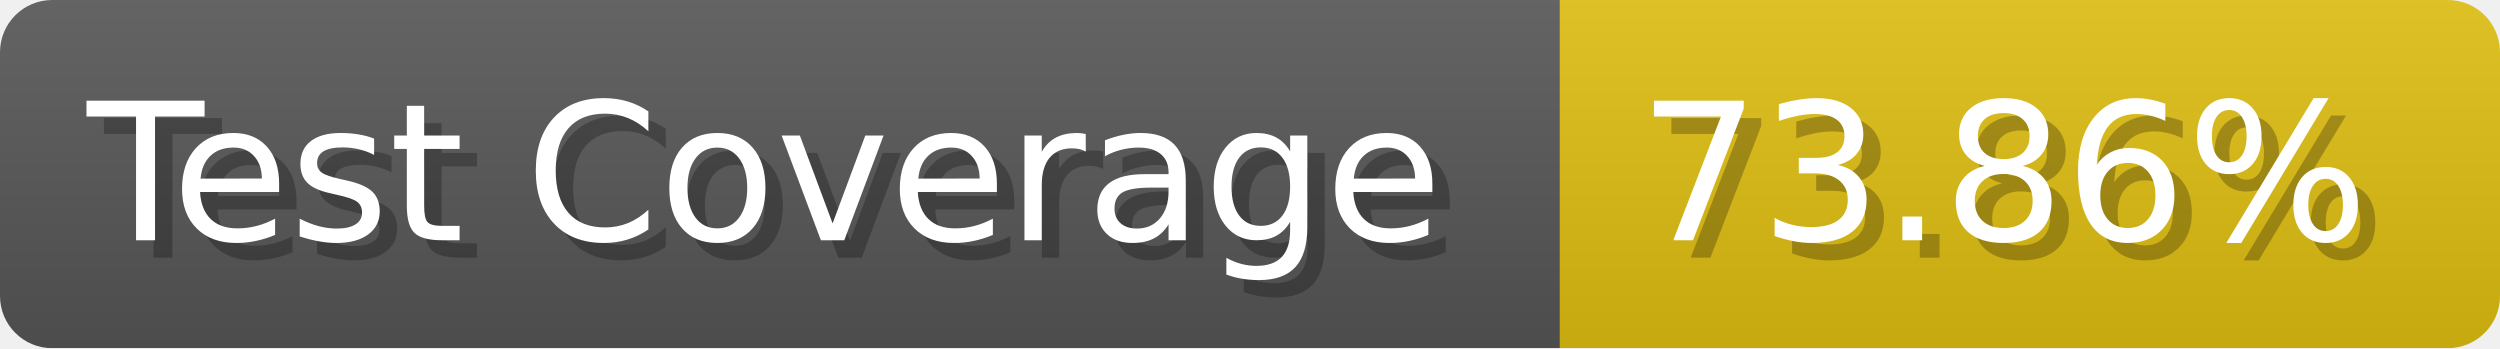
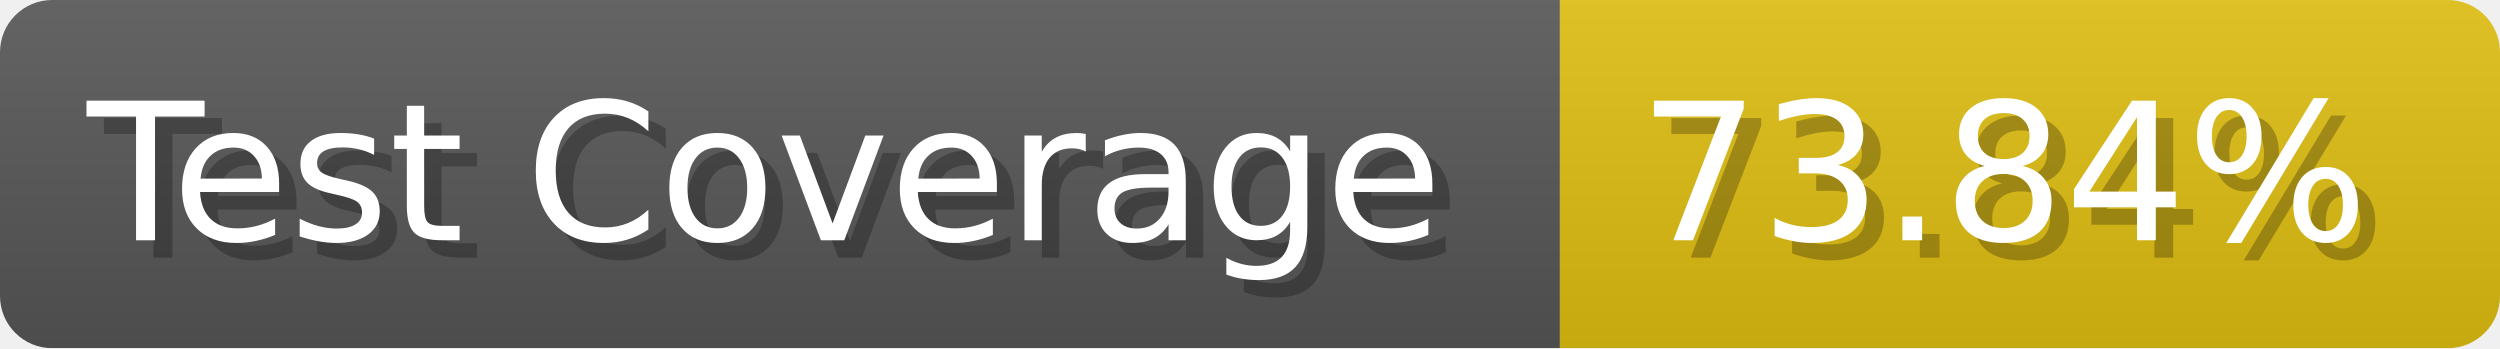
- <svg xmlns="http://www.w3.org/2000/svg" width="143.6" height="20" viewBox="0 0 1436 200" role="img" aria-label="Test Coverage: 73.86%">
+ <svg xmlns="http://www.w3.org/2000/svg" width="143.6" height="20" viewBox="0 0 1436 200" role="img" aria-label="Test Coverage: 73.84%">
  <linearGradient id="a" x2="0" y2="100%">
    <stop offset="0" stop-opacity=".1" stop-color="#EEE" />
    <stop offset="1" stop-opacity=".1" />
  </linearGradient>
  <mask id="m">
    <rect width="1436" height="200" rx="30" fill="#FFF" />
  </mask>
  <g mask="url(#m)">
    <rect width="896" height="200" fill="#555" />
    <rect width="540" height="200" fill="#DB1" x="896" />
    <rect width="1436" height="200" fill="url(#a)" />
  </g>
  <g aria-hidden="true" fill="#fff" text-anchor="start" font-family="Verdana,DejaVu Sans,sans-serif" font-size="110">
    <text x="60" y="148" textLength="796" fill="#000" opacity="0.25">Test Coverage</text>
    <text x="50" y="138" textLength="796">Test Coverage</text>
-     <text x="951" y="148" textLength="440" fill="#000" opacity="0.25">73.86%</text>
-     <text x="941" y="138" textLength="440">73.86%</text>
+     <text x="951" y="148" textLength="440" fill="#000" opacity="0.25">73.84%</text>
+     <text x="941" y="138" textLength="440">73.84%</text>
  </g>
</svg>
